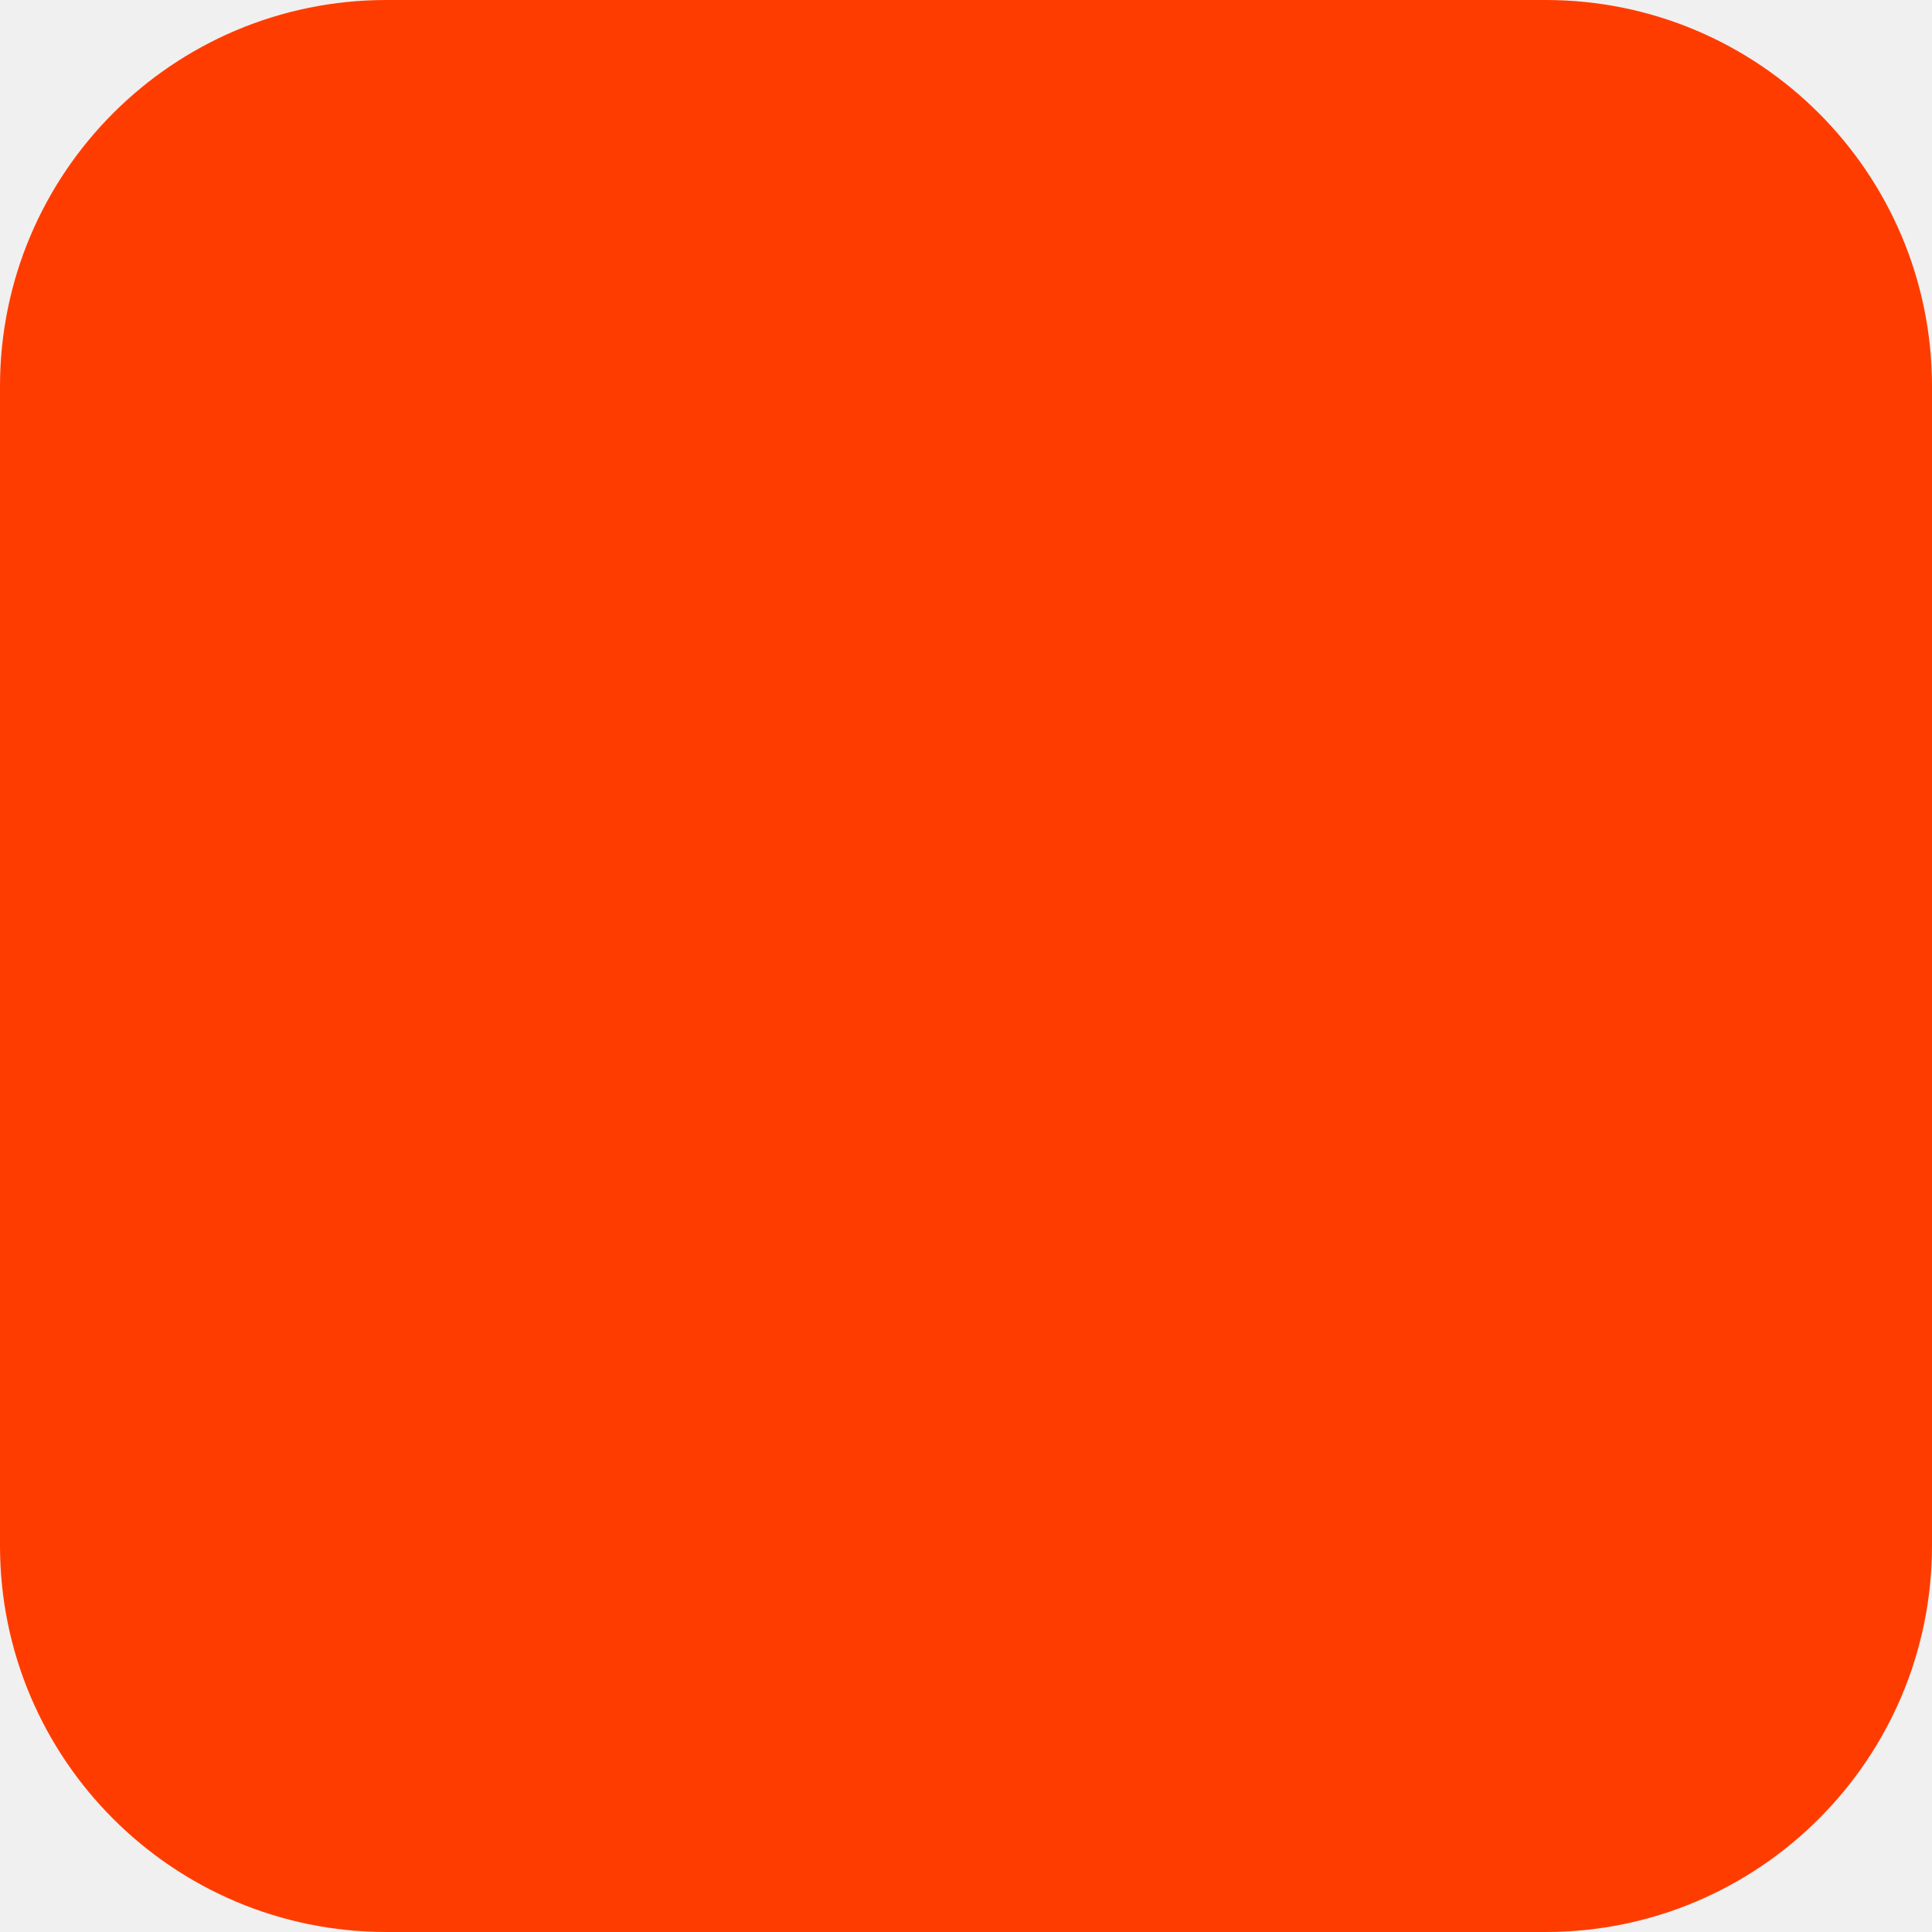
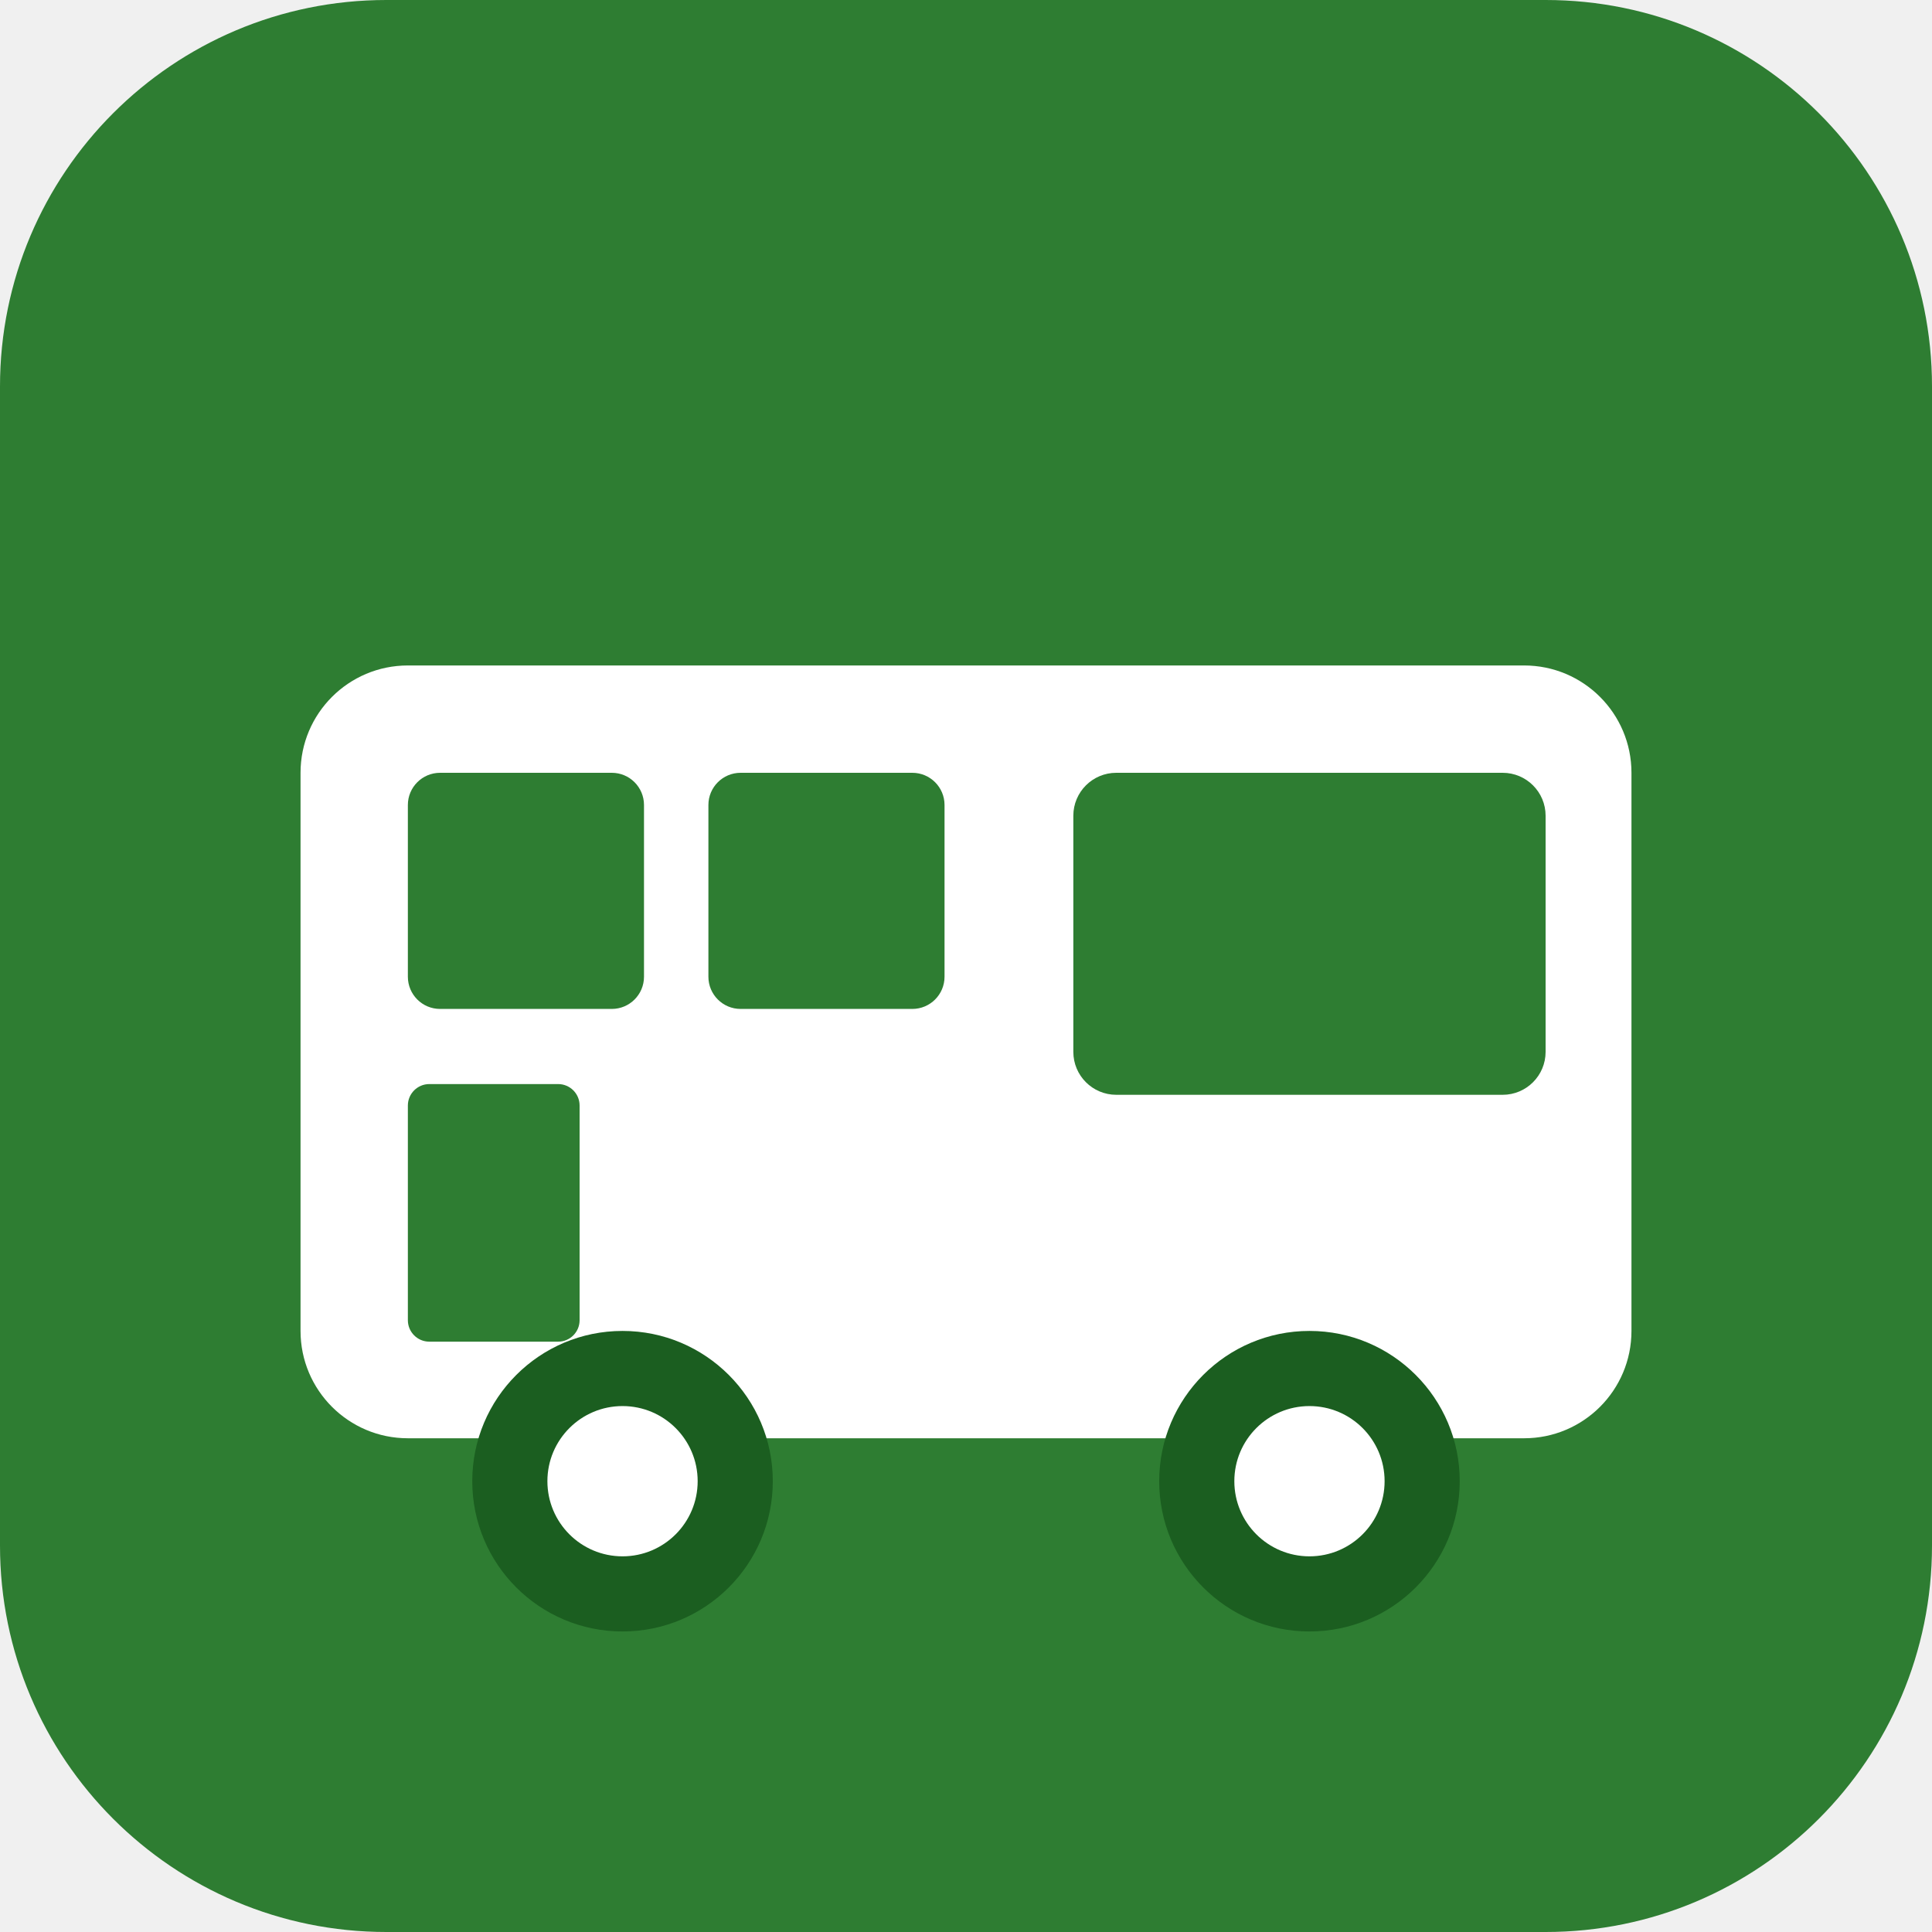
<svg xmlns="http://www.w3.org/2000/svg" width="180" height="180" viewBox="0 0 180 180" fill="none">
-   <rect width="180" height="180" rx="36" fill="#FF3C00" />
+   <rect width="180" height="180" rx="36" fill="#2E7D32" />
+   <rect x="28" y="62" width="124" height="72" rx="10" fill="white" />
+   <rect x="100" y="72" width="44" height="30" rx="4" fill="#2E7D32" />
+   <rect x="38" y="72" width="22" height="22" rx="3" fill="#2E7D32" />
+   <rect x="66" y="72" width="22" height="22" rx="3" fill="#2E7D32" />
+   <circle cx="58" cy="138" r="14" fill="#1B5E20" />
+   <circle cx="58" cy="138" r="7" fill="white" />
+   <circle cx="122" cy="138" r="14" fill="#1B5E20" />
+   <circle cx="122" cy="138" r="7" fill="white" />
+   <rect x="38" y="101" width="16" height="24" rx="2" fill="#2E7D32" />
</svg>
